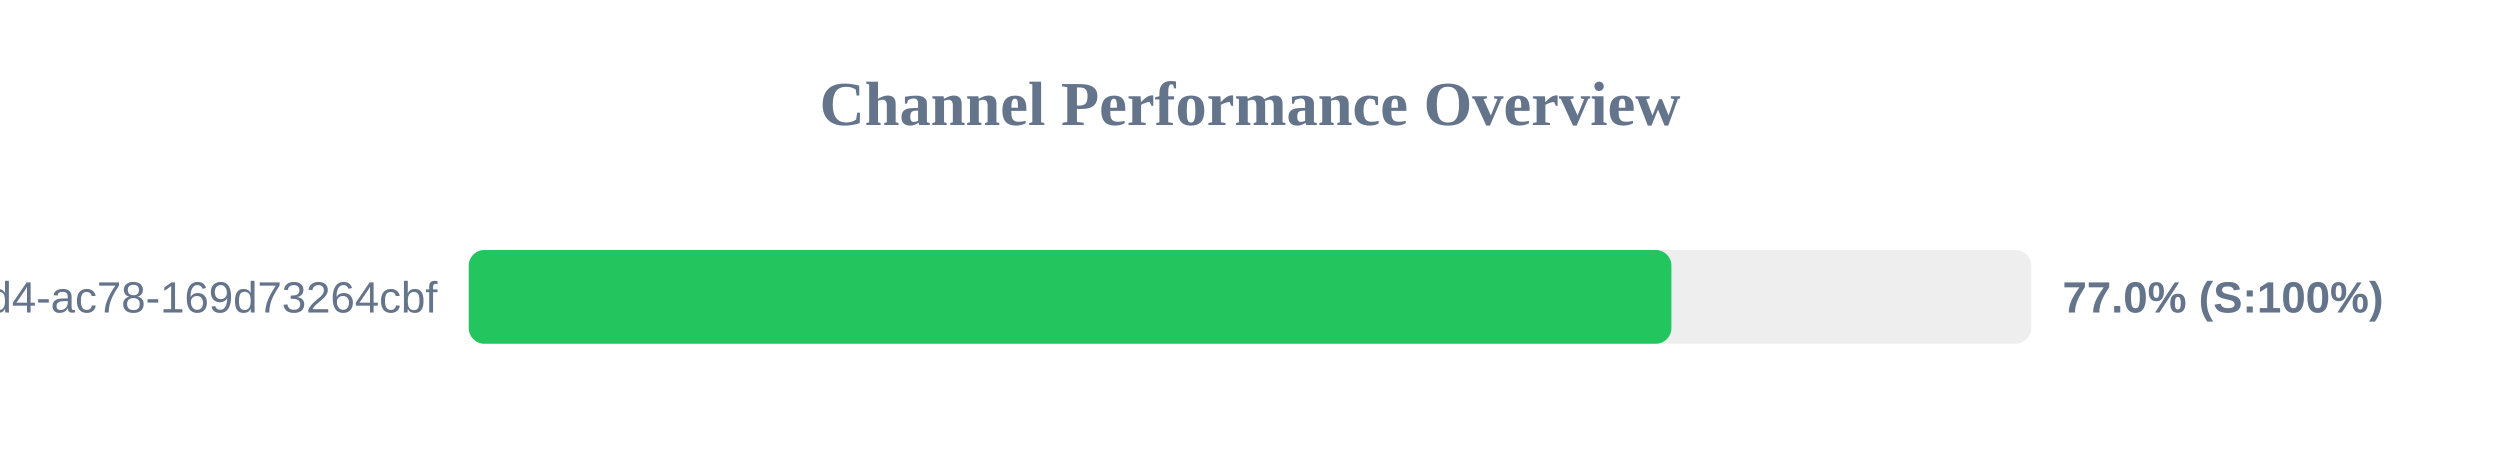
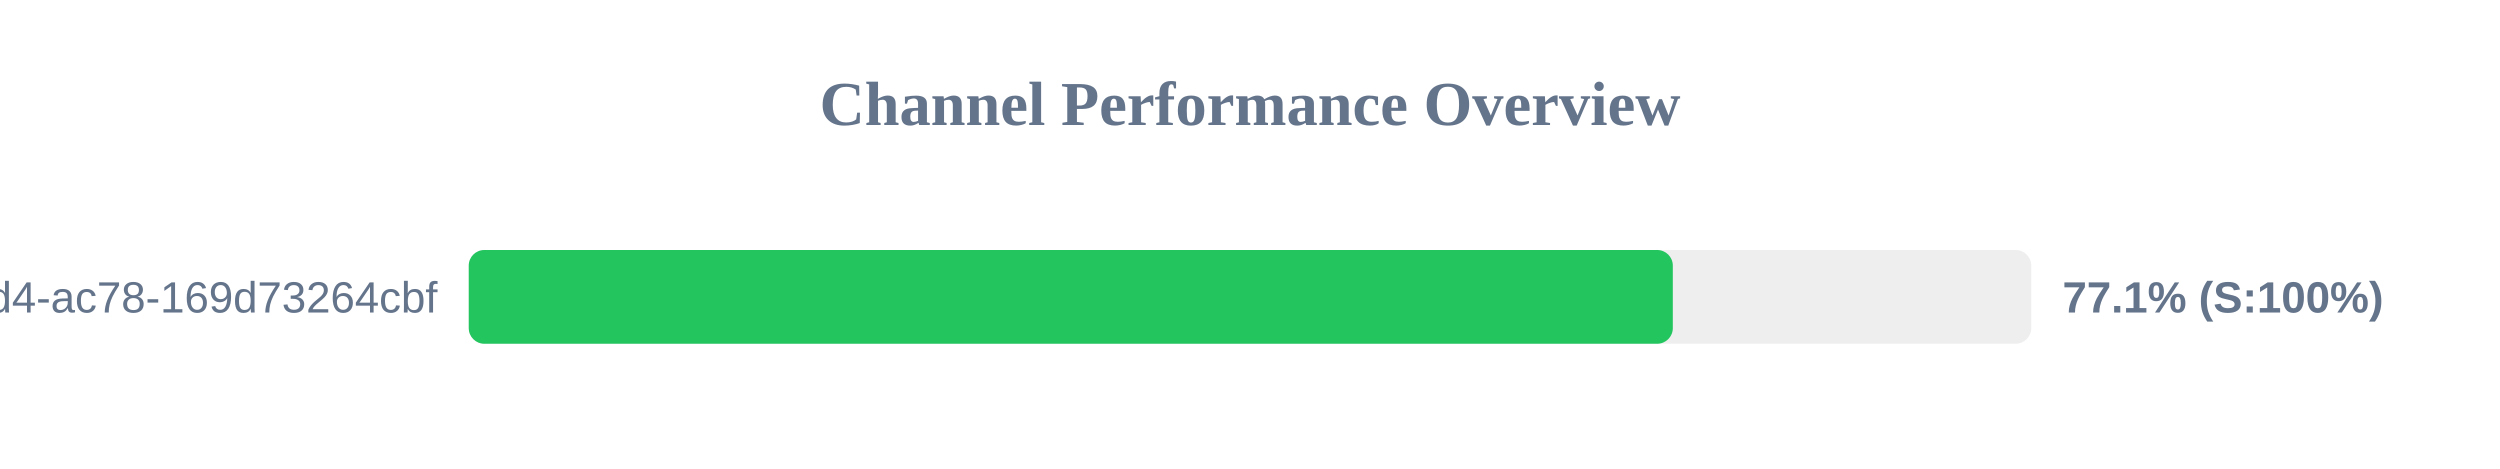
<svg xmlns="http://www.w3.org/2000/svg" width="800" height="150" version="1.1">
  <style>
        .row { font: 14px Arial; fill: #64748b; }
        .score { font: bold 14px Arial; fill: #64748b; }
    </style>
  <text x="400" y="40" text-anchor="middle" font-size="20px" font-weight="bold" fill="#64748b">Channel Performance Overview</text>
  <rect x="150" y="80" width="500" height="30" fill="#eee" rx="5" />
-   <rect x="150" y="80" width="384.85" height="30" fill="#22c55e" rx="5" />
+   <rect x="150" y="80" width="385.3" height="30" fill="#22c55e" rx="5" />
  <text x="140" y="100" text-anchor="end" class="row">?uuid=48c2c901-72e6-46d4-ac78-169d73264cbf</text>
-   <text x="660" y="100" text-anchor="start" class="score">77.0% (S:100%)</text>
+   <text x="660" y="100" text-anchor="start" class="score">77.1% (S:100%)</text>
</svg>
